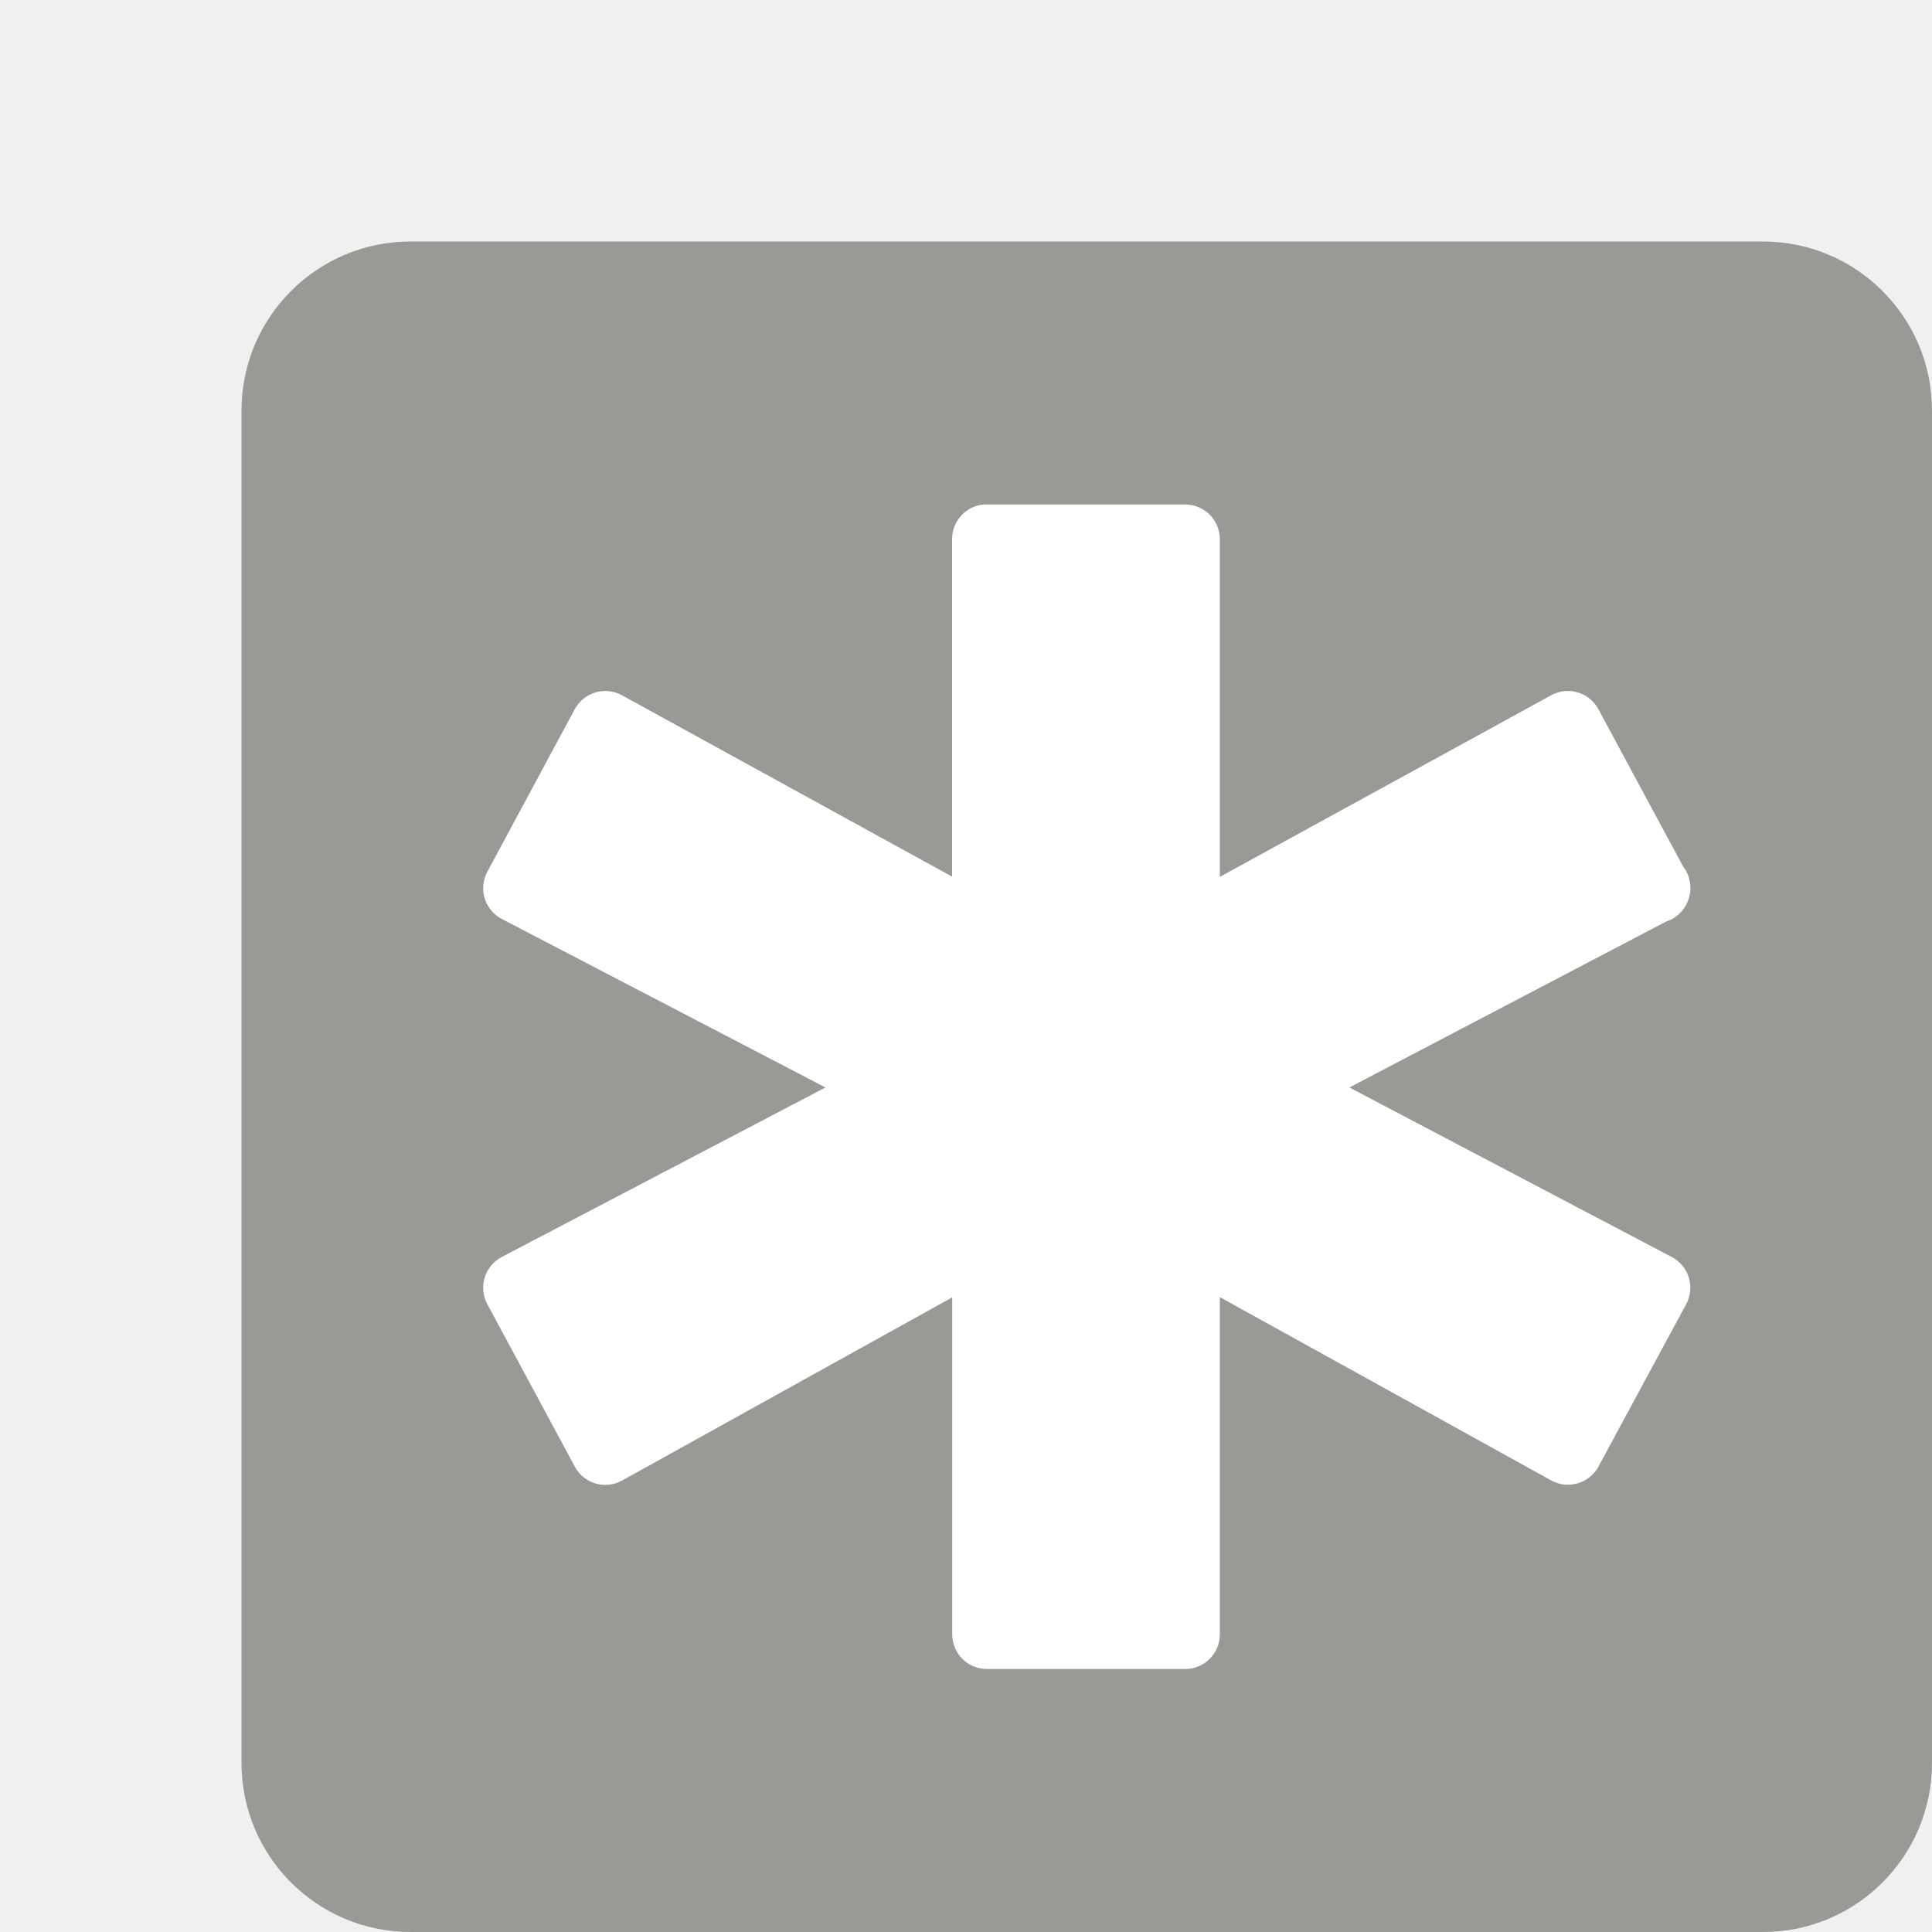
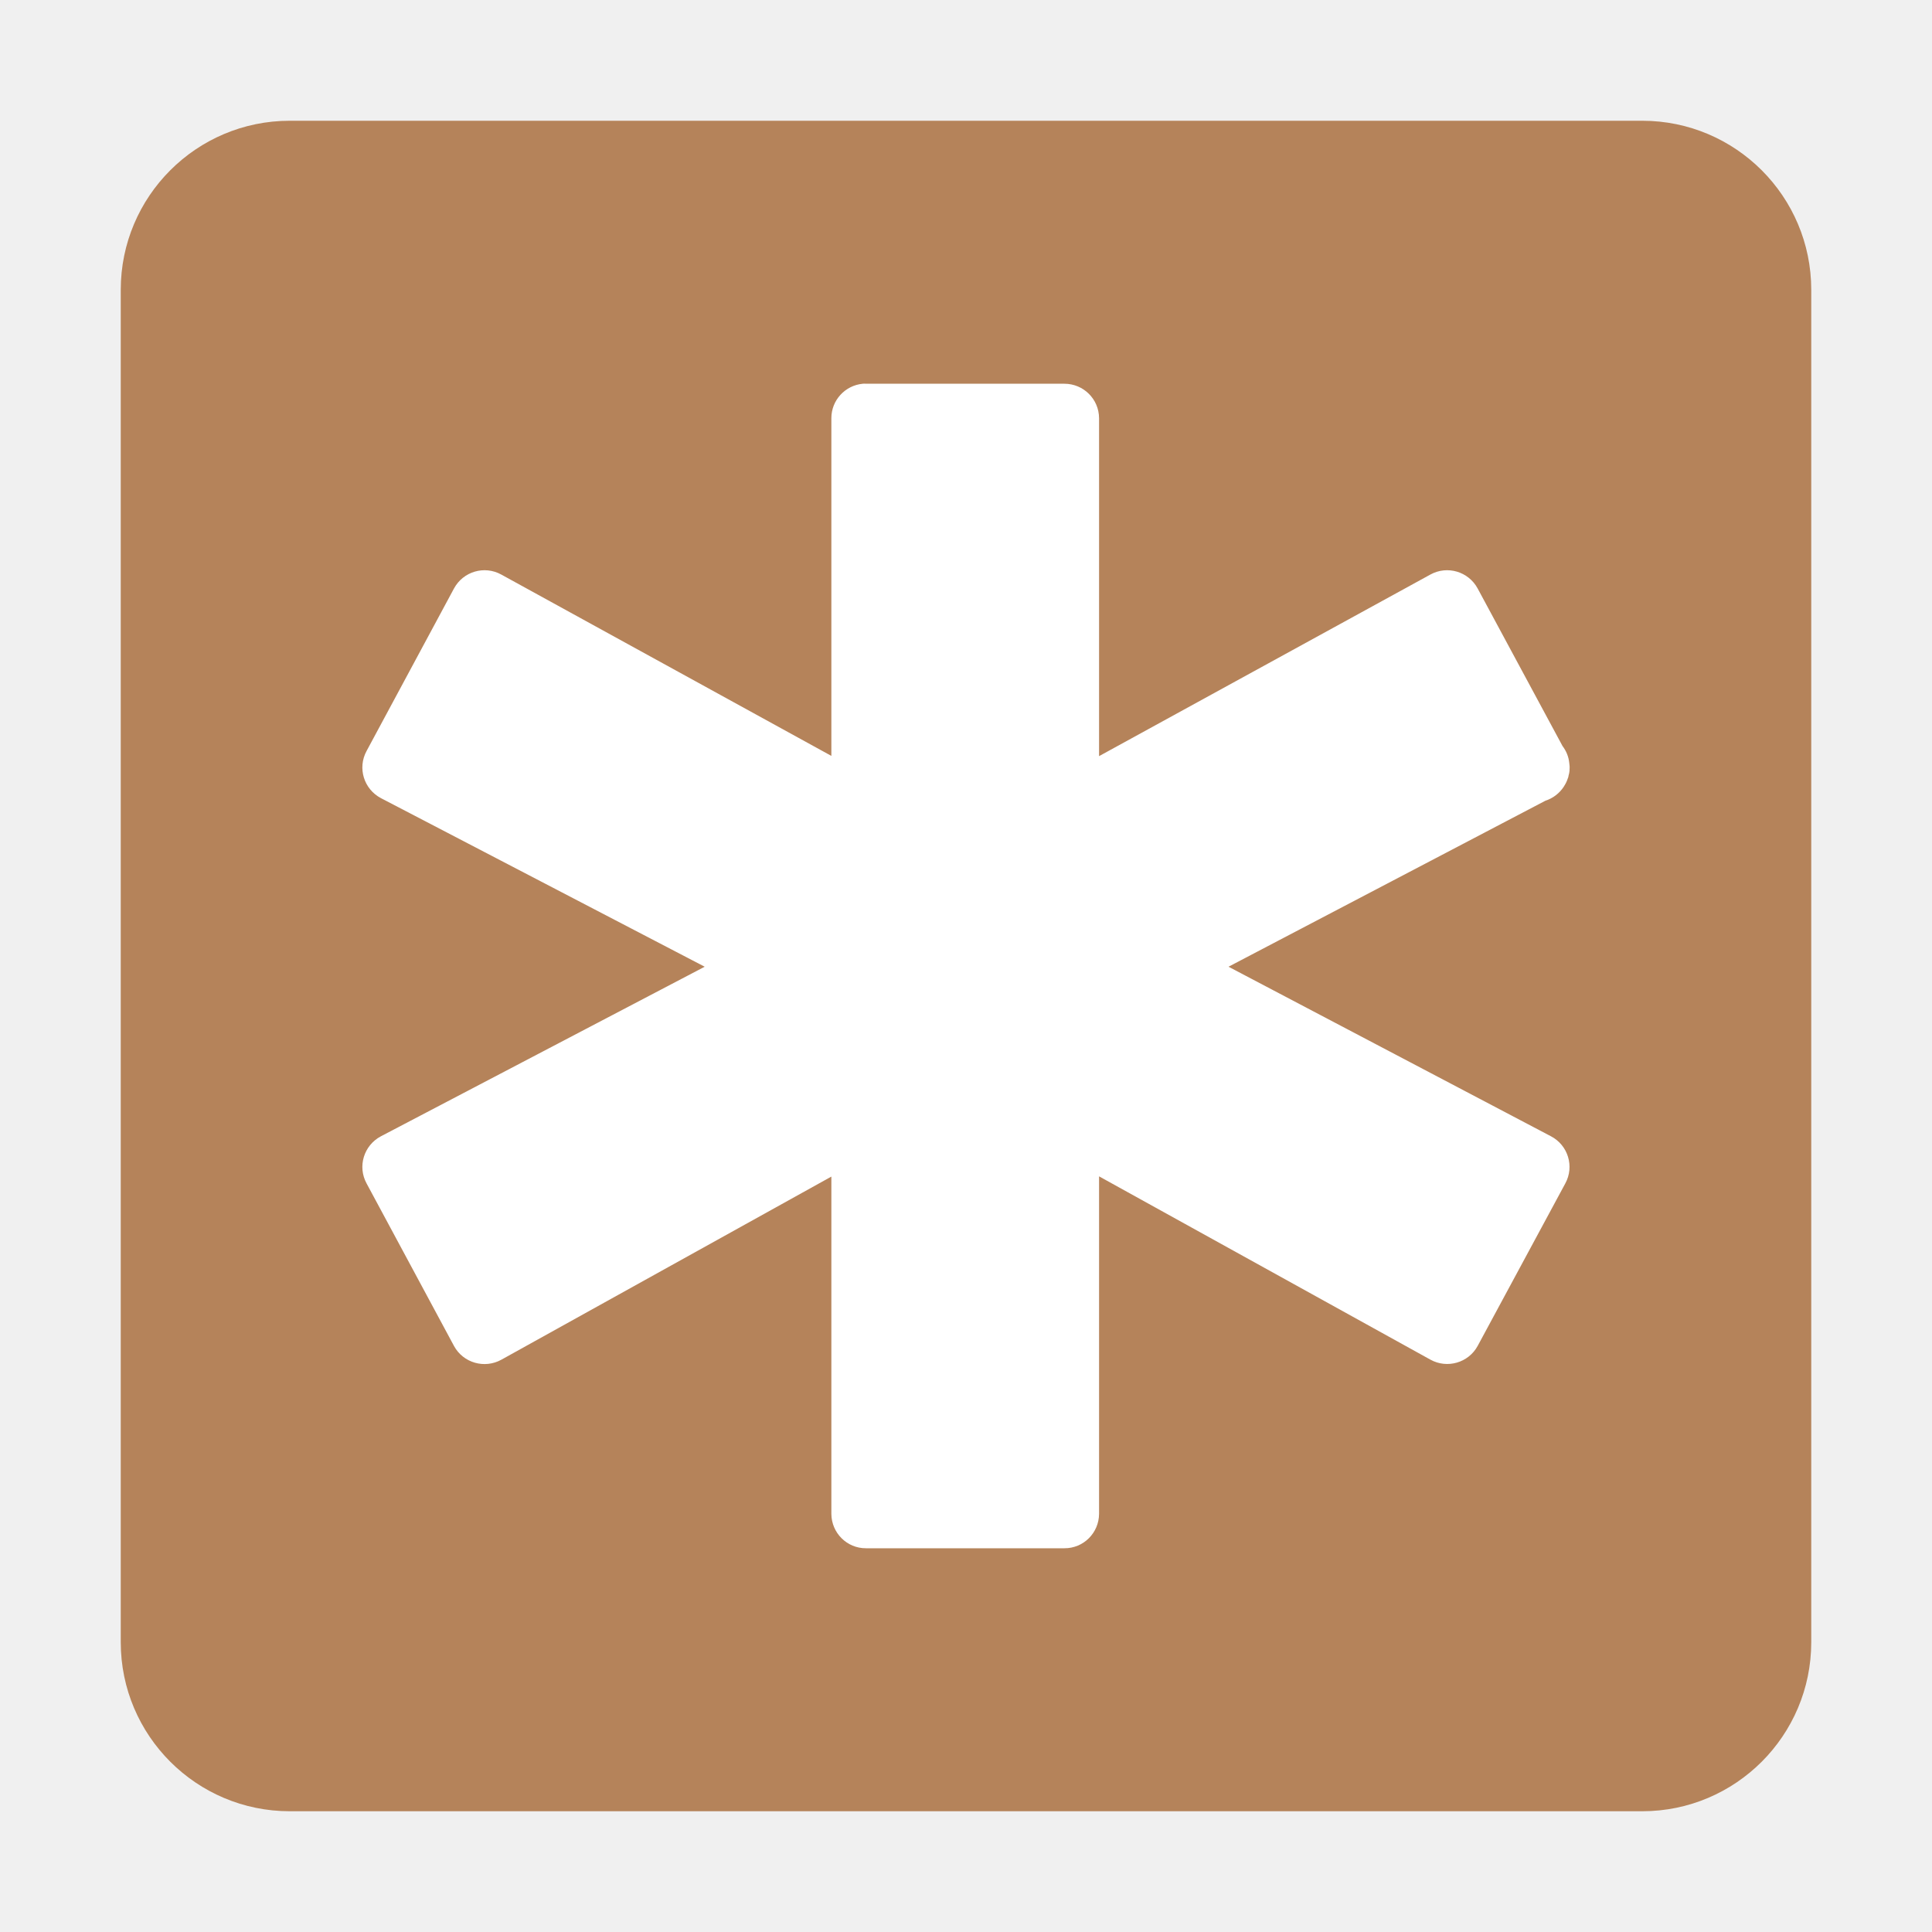
- <svg xmlns="http://www.w3.org/2000/svg" width="16" height="16" version="1.1" viewBox="0 0 16 16" id="svg8">
-   <defs id="defs12">
-     <linearGradient id="linearGradient5237">
-       <stop id="stop5239" offset="0" style="stop-color:#ffffff;stop-opacity:1;" />
-       <stop id="stop5247" offset="0.5" style="stop-color:#ffffff;stop-opacity:1;" />
-       <stop id="stop5241" offset="1" style="stop-color:#9c9c9c;stop-opacity:1" />
+ <svg xmlns="http://www.w3.org/2000/svg" fill="none" width="16" height="16" viewBox="0 0 16 16">
+   <path fill="url(#paint0_linear)" d="M13.6 1H2.4C1.627 1 1 1.627 1 2.4V13.6C1 14.373 1.627 15 2.4 15H13.6C14.373 15 15 14.373 15 13.6V2.4C15 1.627 14.373 1 13.6 1Z" />
+   <path fill="#fff" d="M7.145 3.178C6.998 3.192 6.885 3.315 6.885 3.463V6.26L4.151 4.758C4.011 4.681 3.836 4.733 3.76 4.873L3.036 6.219C2.959 6.36 3.013 6.535 3.155 6.61L5.836 8.006L3.155 9.41C3.013 9.485 2.959 9.66 3.036 9.801L3.76 11.147C3.836 11.287 4.013 11.338 4.153 11.26L6.885 9.744V12.537C6.886 12.695 7.014 12.823 7.172 12.822H8.815C8.973 12.823 9.101 12.695 9.102 12.537V9.742L11.846 11.26C11.985 11.337 12.161 11.286 12.237 11.147L12.963 9.801C13.04 9.66 12.986 9.484 12.844 9.41L10.174 8.006L12.795 6.633L12.799 6.631C12.861 6.611 12.914 6.57 12.95 6.516C12.96 6.5 12.97 6.483 12.977 6.465C12.981 6.456 12.984 6.447 12.987 6.438C12.987 6.436 12.988 6.434 12.989 6.432C12.989 6.431 12.989 6.429 12.989 6.428C12.991 6.42 12.993 6.412 12.995 6.404C12.996 6.397 12.998 6.389 12.998 6.381C12.999 6.379 12.999 6.377 12.998 6.375C13 6.356 12.999 6.337 12.996 6.319C12.991 6.267 12.971 6.219 12.94 6.178L12.237 4.873C12.161 4.733 11.986 4.681 11.846 4.758L9.102 6.262V3.463C9.101 3.305 8.973 3.178 8.815 3.178H7.172C7.163 3.177 7.154 3.177 7.145 3.178V3.178Z" />
+   <defs>
+     <linearGradient id="paint0_linear" x1="1" x2="15" y1="8" y2="8" gradientUnits="userSpaceOnUse">
+       <stop stop-color="#B5835A" />
    </linearGradient>
  </defs>
-   <rect style="opacity:1;fill:#9a9996;fill-opacity:1;stroke:none;stroke-width:1.12" id="rect833" width="14" height="14" x="2" y="2" rx="1.4" ry="1.4" />
-   <path style="color:#000000;font-style:normal;font-variant:normal;font-weight:bold;font-stretch:normal;font-size:12px;line-height:100%;font-family:'Bitstream Vera Sans Mono';font-variant-ligatures:normal;font-variant-position:normal;font-variant-caps:normal;font-variant-numeric:normal;font-variant-alternates:normal;font-feature-settings:normal;text-indent:0;text-align:start;text-decoration:none;text-decoration-line:none;text-decoration-style:solid;text-decoration-color:#000000;letter-spacing:normal;word-spacing:normal;text-transform:none;writing-mode:lr-tb;direction:ltr;text-orientation:mixed;dominant-baseline:auto;baseline-shift:baseline;text-anchor:start;white-space:normal;shape-padding:0;clip-rule:nonzero;display:inline;overflow:visible;visibility:visible;opacity:1;isolation:auto;mix-blend-mode:normal;color-interpolation:sRGB;color-interpolation-filters:linearRGB;solid-color:#000000;solid-opacity:1;vector-effect:none;fill:#ffffff;fill-opacity:1;fill-rule:nonzero;stroke:none;stroke-width:0.573px;stroke-linecap:round;stroke-linejoin:round;stroke-miterlimit:4;stroke-dasharray:none;stroke-dashoffset:0;stroke-opacity:1;color-rendering:auto;image-rendering:auto;shape-rendering:auto;text-rendering:auto;enable-background:new" d="M 8.145,4.178 C 7.998,4.192 7.885,4.315 7.885,4.463 v 2.797 L 5.151,5.758 C 5.011,5.681 4.836,5.733 4.76,5.873 L 4.036,7.219 c -0.076,0.141 -0.023,0.316 0.119,0.391 L 6.836,9.006 4.155,10.41 c -0.142,0.074 -0.195,0.25 -0.119,0.391 l 0.725,1.346 c 0.076,0.141 0.253,0.192 0.393,0.113 l 2.732,-1.516 v 2.793 c 8.614e-4,0.158 0.129,0.285 0.287,0.285 H 9.815 c 0.158,2.16e-4 0.286,-0.127 0.287,-0.285 v -2.795 l 2.744,1.518 c 0.139,0.077 0.314,0.026 0.391,-0.113 l 0.727,-1.346 c 0.076,-0.141 0.023,-0.316 -0.119,-0.391 l -2.67,-1.404 2.621,-1.373 0.004,-0.002 c 0.062,-0.02 0.115,-0.061 0.15,-0.115 0.011,-0.016 0.02,-0.033 0.027,-0.051 0.004,-0.009 0.007,-0.018 0.01,-0.027 6.88e-4,-0.002 0.001,-0.004 0.002,-0.006 9e-6,-0.001 9e-6,-0.003 0,-0.004 0.002,-0.008 0.004,-0.016 0.006,-0.023 0.002,-0.008 0.003,-0.016 0.004,-0.023 2e-5,-0.002 2e-5,-0.004 0,-0.006 0.001,-0.019 5.36e-4,-0.038 -0.002,-0.057 -0.006,-0.051 -0.025,-0.1 -0.057,-0.141 L 13.237,5.873 C 13.161,5.733 12.986,5.681 12.846,5.758 L 10.102,7.262 V 4.463 C 10.101,4.305 9.973,4.178 9.815,4.178 H 8.172 c -0.009,-4.349e-4 -0.018,-4.349e-4 -0.027,0 z" id="text2450" />
</svg>
